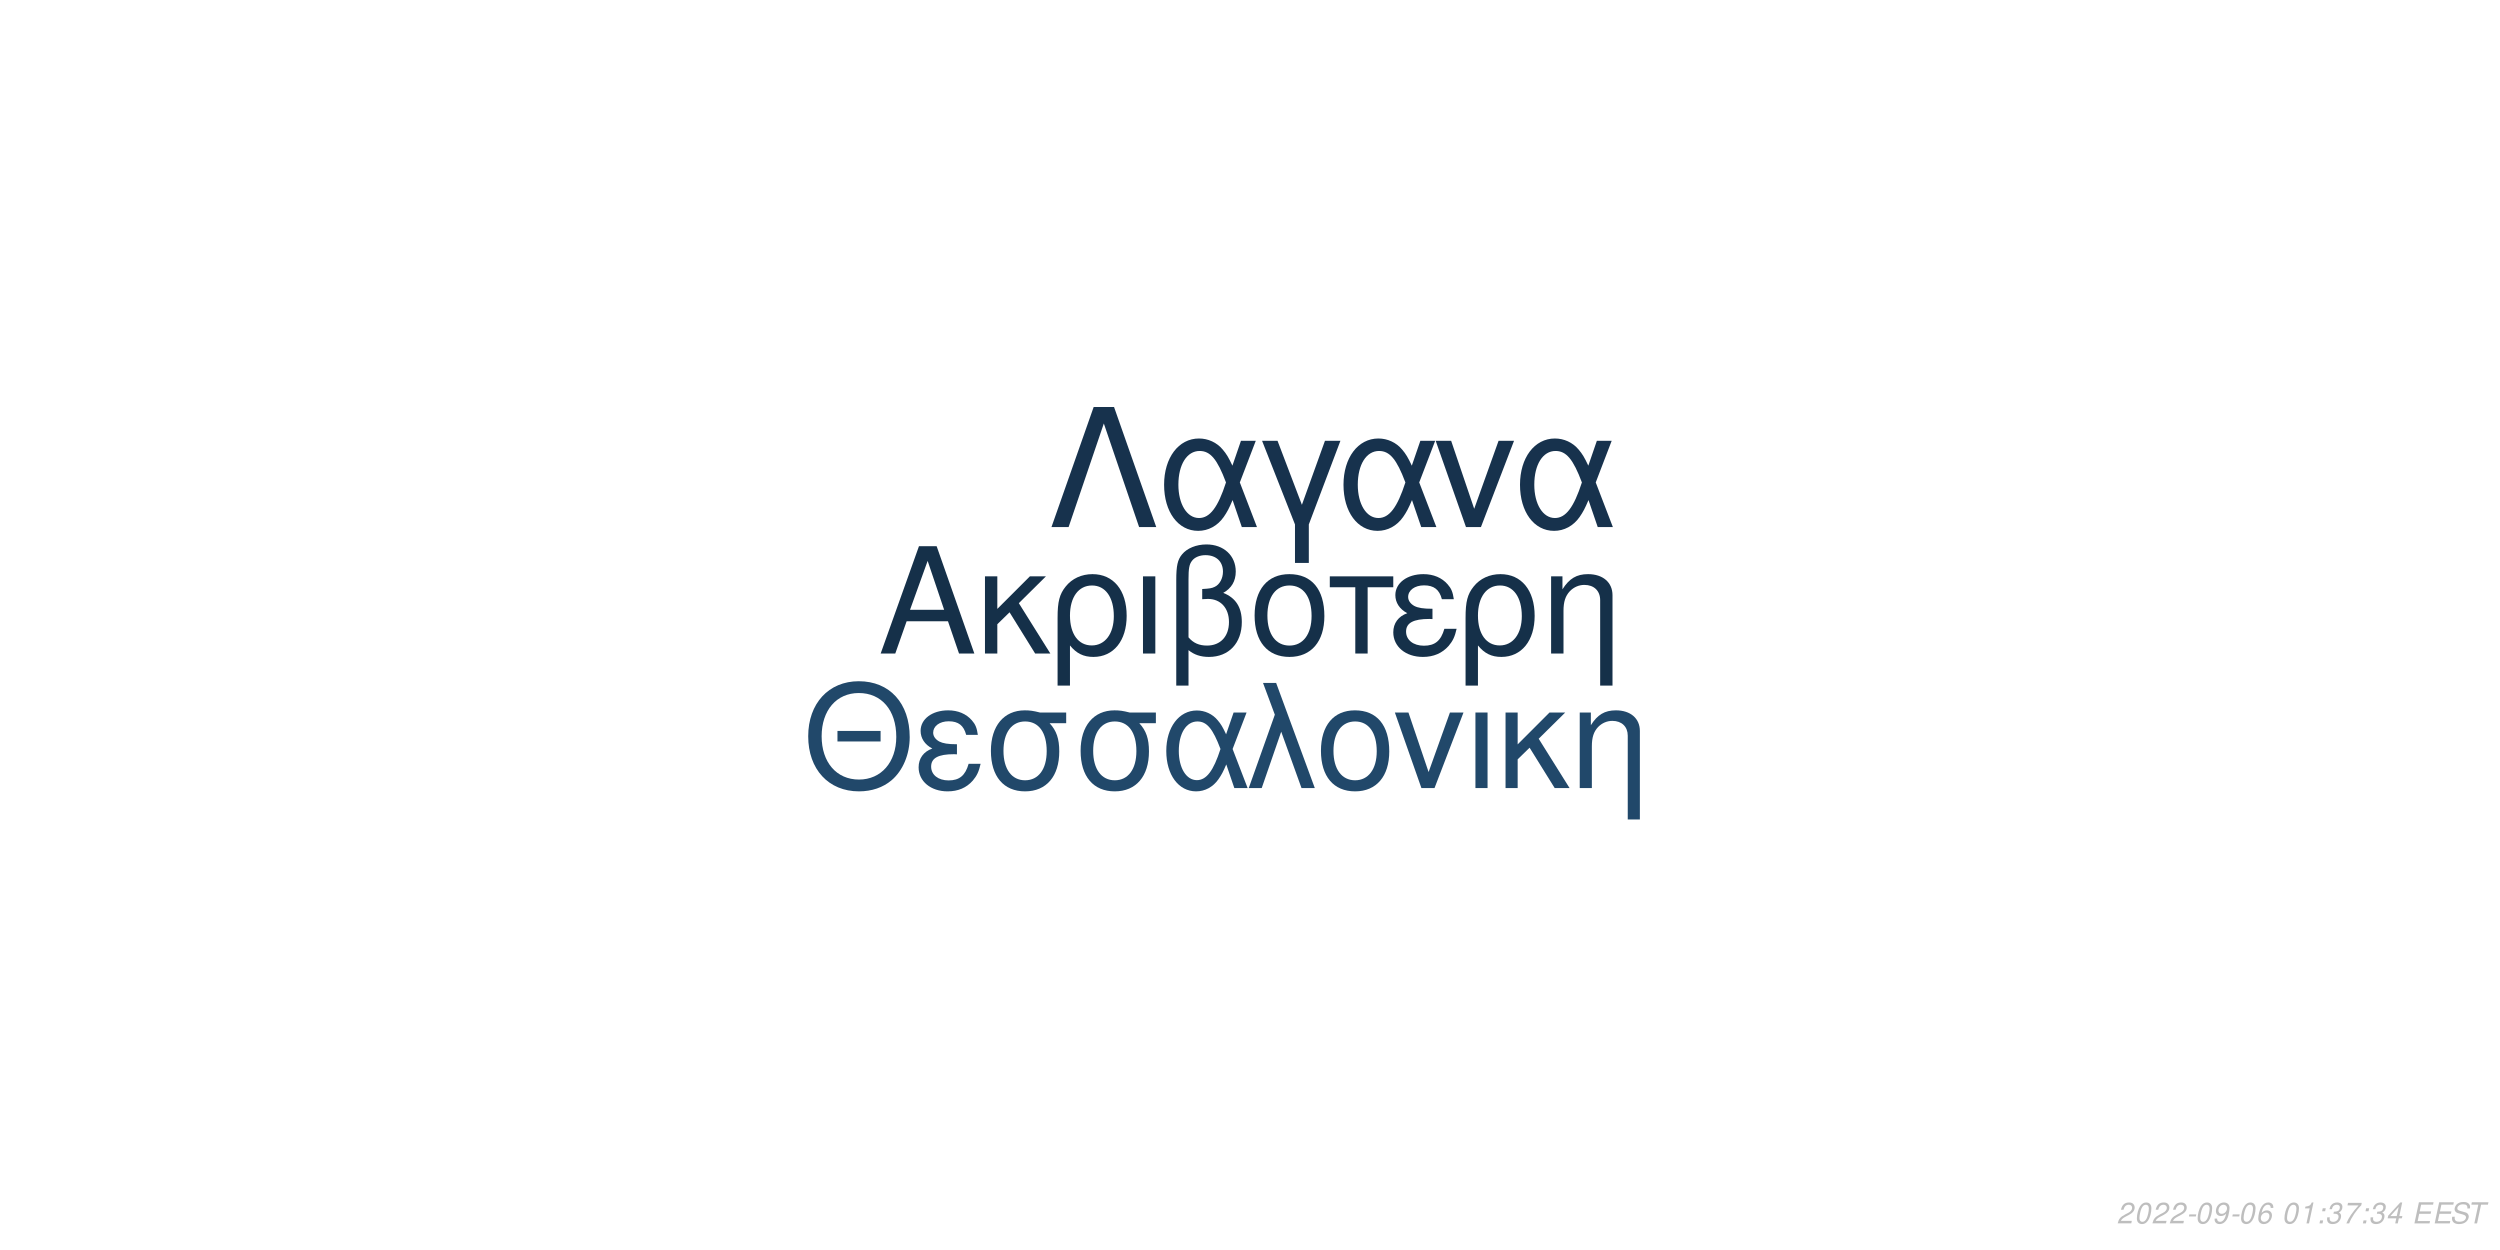
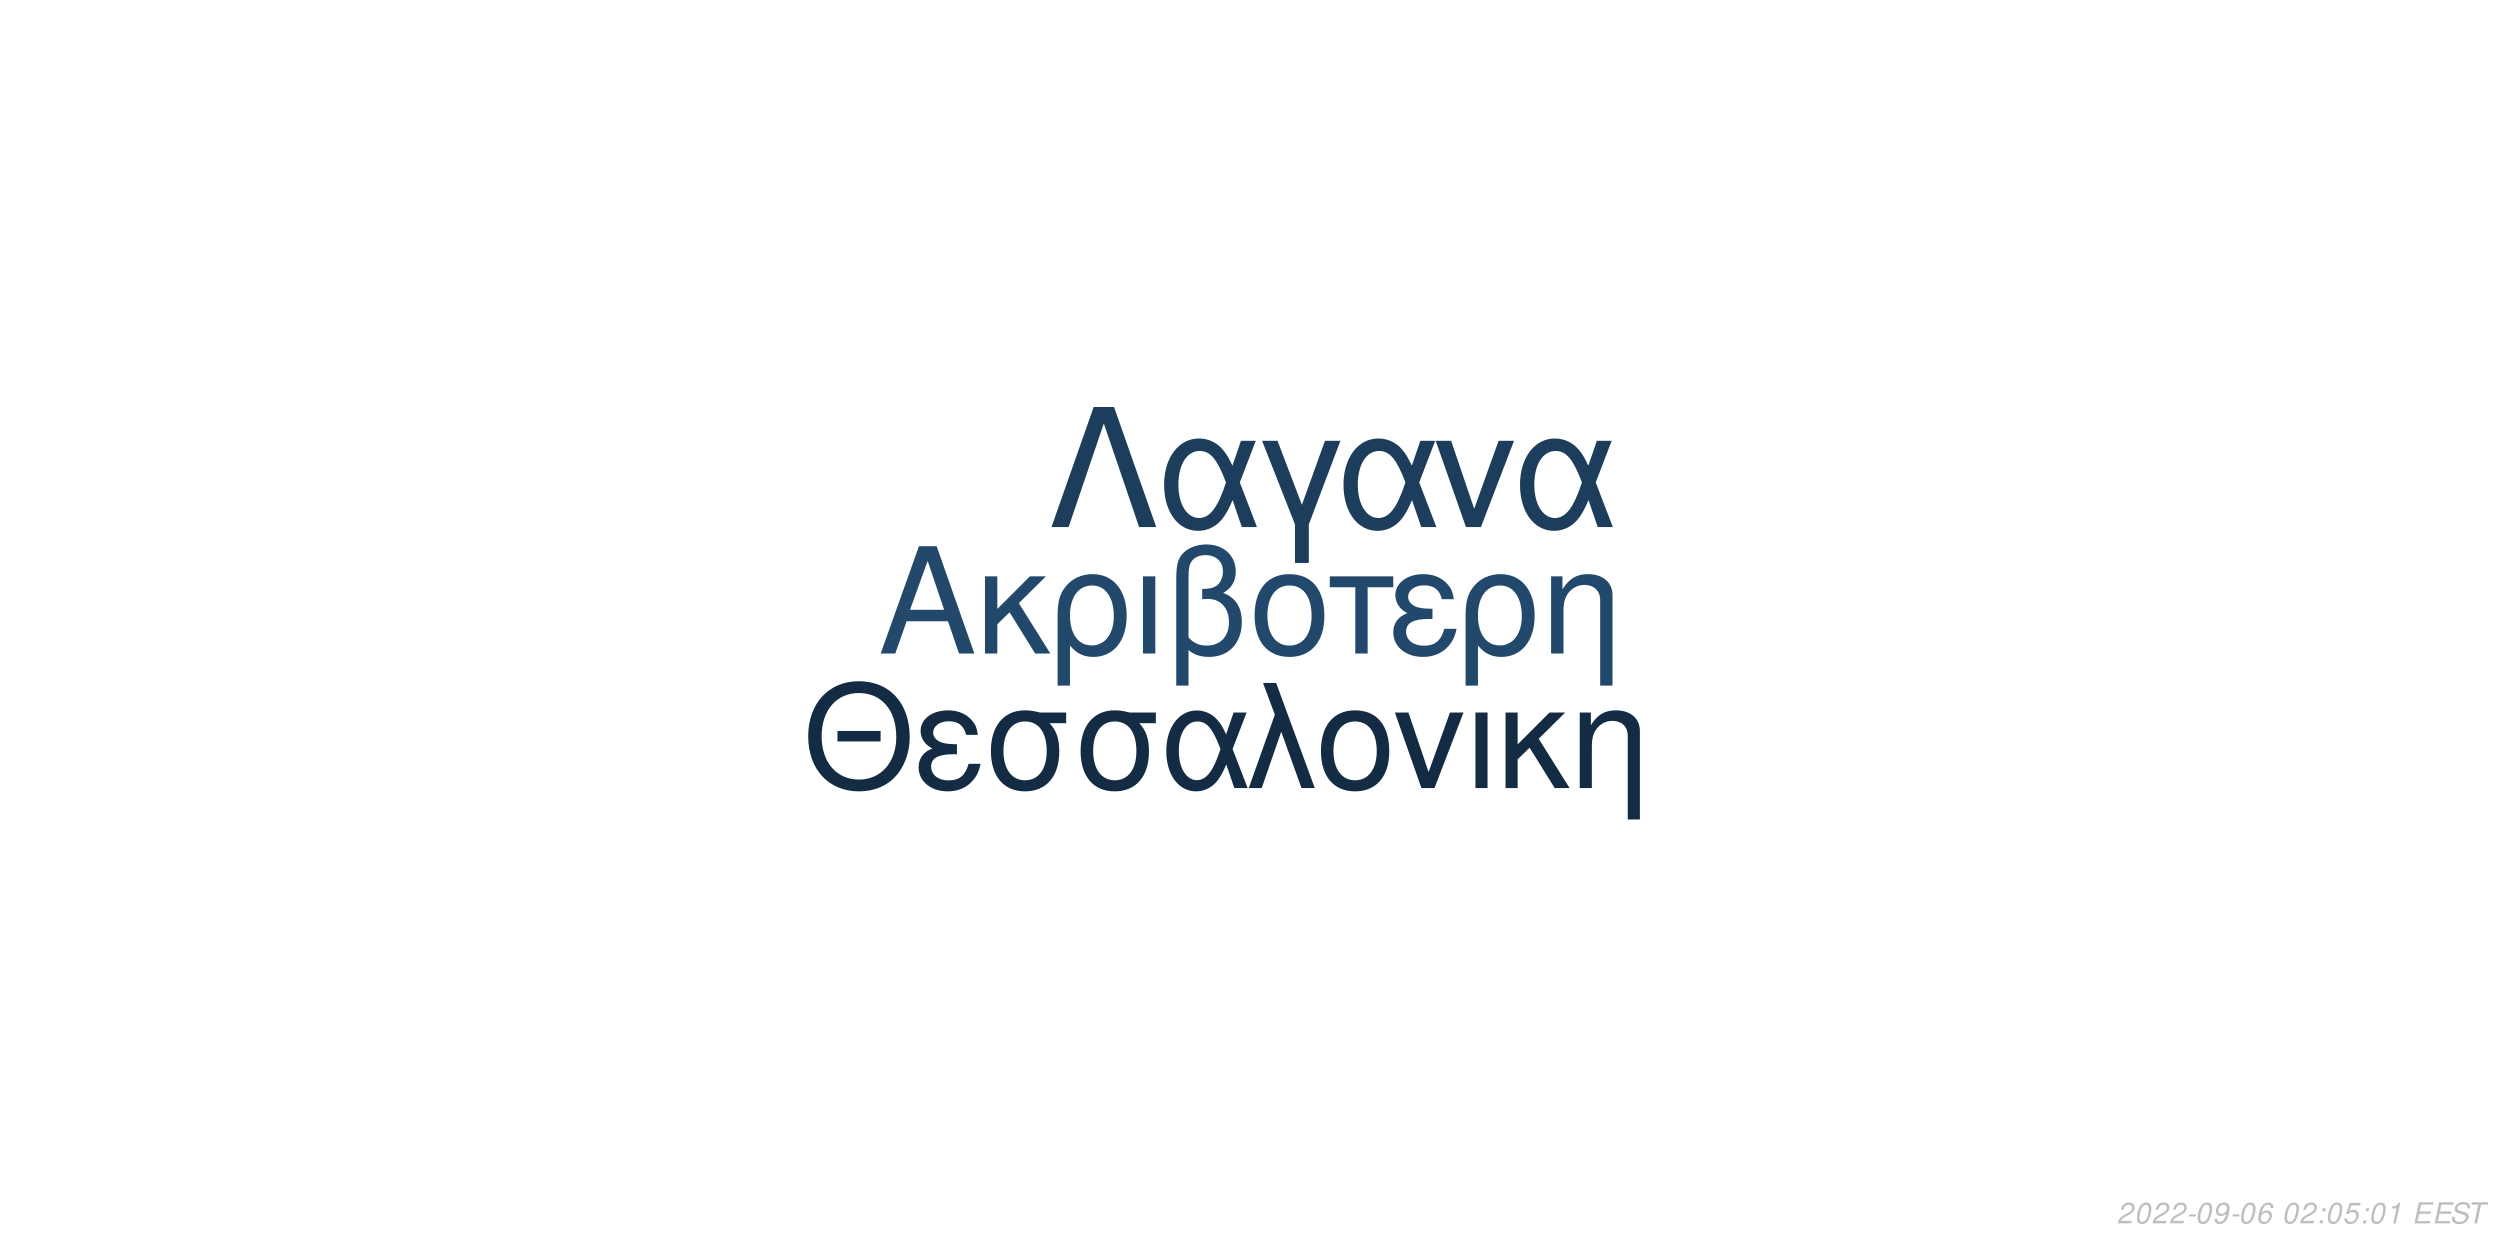
<svg xmlns="http://www.w3.org/2000/svg" xmlns:xlink="http://www.w3.org/1999/xlink" width="864pt" height="432pt" viewBox="0 0 864 432" version="1.1">
  <defs>
    <g>
      <symbol overflow="visible" id="glyph0-0">
        <path style="stroke:none;" d="" />
      </symbol>
      <symbol overflow="visible" id="glyph0-1">
        <path style="stroke:none;" d="M 24.125 -11.141 L 27.938 0 L 33.234 0 L 20.203 -37.094 L 14.094 -37.094 L 0.859 0 L 5.906 0 L 9.828 -11.141 Z M 22.797 -15.109 L 11 -15.109 L 17.094 -32.016 Z M 22.797 -15.109 " />
      </symbol>
      <symbol overflow="visible" id="glyph0-2">
        <path style="stroke:none;" d="M 7.172 -15.422 L 7.172 -26.672 L 2.906 -26.672 L 2.906 0 L 7.172 0 L 7.172 -10.125 L 11.406 -14.25 L 20.25 0 L 25.5 0 L 14.609 -17.406 L 23.969 -26.672 L 18.422 -26.672 Z M 7.172 -15.422 " />
      </symbol>
      <symbol overflow="visible" id="glyph0-3">
        <path style="stroke:none;" d="M 3 11.094 L 7.281 11.094 L 7.281 -2.797 C 9.516 -0.047 11.953 1.172 15.375 1.172 C 22.344 1.172 26.875 -4.422 26.875 -13.031 C 26.875 -21.891 22.297 -27.438 15.062 -27.438 C 11.297 -27.438 7.984 -25.906 5.797 -23.156 C 3.672 -20.516 3 -17.969 3 -12.359 Z M 14.906 -23.516 C 19.547 -23.516 22.438 -19.438 22.438 -12.922 C 22.438 -6.812 19.391 -2.797 14.812 -2.797 C 10.172 -2.797 7.281 -6.766 7.281 -13.125 C 7.281 -19.484 10.234 -23.516 14.906 -23.516 Z M 14.906 -23.516 " />
      </symbol>
      <symbol overflow="visible" id="glyph0-4">
        <path style="stroke:none;" d="M 3.516 0 L 7.781 0 L 7.781 -26.672 L 3.516 -26.672 Z M 3.516 0 " />
      </symbol>
      <symbol overflow="visible" id="glyph0-5">
        <path style="stroke:none;" d="M 4.016 11.094 L 8.25 11.094 L 8.25 -1.172 C 10.172 0.406 12.422 1.172 15.312 1.172 C 22.188 1.172 26.672 -3.609 26.672 -10.891 C 26.672 -15.984 24.578 -19.234 20.25 -20.969 C 23.109 -22.547 24.578 -25.031 24.578 -28.344 C 24.578 -33.844 20.406 -37.703 14.453 -37.703 C 10.938 -37.703 7.734 -36.391 6 -34.25 C 4.484 -32.422 4.016 -30.328 4.016 -25.391 Z M 8.25 -25.656 C 8.25 -29.359 8.5 -30.844 9.469 -32.062 C 10.375 -33.281 12.156 -34 14.094 -34 C 17.812 -34 20.156 -31.812 20.156 -28.297 C 20.156 -25.953 18.984 -23.812 17.297 -23.047 C 16.281 -22.547 15.469 -22.438 12.984 -22.297 L 12.984 -18.781 C 13.734 -18.828 14.344 -18.875 14.969 -18.875 C 19.344 -18.875 22.234 -15.719 22.234 -10.891 C 22.234 -5.906 19.281 -2.75 14.656 -2.75 C 11.953 -2.75 9.922 -3.609 8.25 -5.594 Z M 8.25 -25.656 " />
      </symbol>
      <symbol overflow="visible" id="glyph0-6">
        <path style="stroke:none;" d="M 14.094 -27.438 C 6.562 -27.438 2.094 -22.094 2.094 -13.125 C 2.094 -4.125 6.562 1.172 14.141 1.172 C 21.672 1.172 26.203 -4.172 26.203 -12.922 C 26.203 -22.188 21.828 -27.438 14.094 -27.438 Z M 14.141 -23.516 C 18.938 -23.516 21.781 -19.594 21.781 -12.984 C 21.781 -6.672 18.828 -2.75 14.141 -2.75 C 9.422 -2.75 6.516 -6.672 6.516 -13.125 C 6.516 -19.594 9.422 -23.516 14.141 -23.516 Z M 14.141 -23.516 " />
      </symbol>
      <symbol overflow="visible" id="glyph0-7">
        <path style="stroke:none;" d="M 7.891 0 L 12.156 0 L 12.156 -22.906 L 21.016 -22.906 L 21.016 -26.672 L -0.922 -26.672 L -0.922 -22.906 L 7.891 -22.906 Z M 7.891 0 " />
      </symbol>
      <symbol overflow="visible" id="glyph0-8">
        <path style="stroke:none;" d="M 14.562 -15.469 C 11.344 -15.469 9.562 -15.781 8.297 -16.438 C 6.922 -17.203 6.156 -18.328 6.156 -19.547 C 6.156 -21.891 8.453 -23.562 11.656 -23.562 C 15.062 -23.562 16.953 -22.094 17.812 -18.781 L 21.938 -18.781 C 21.578 -21.266 21.062 -22.5 19.797 -23.922 C 17.812 -26.203 14.906 -27.438 11.453 -27.438 C 5.797 -27.438 1.734 -24.375 1.734 -20.203 C 1.734 -17.609 3.156 -15.375 5.859 -13.938 C 2.797 -12.875 1.016 -10.484 1.016 -7.328 C 1.016 -2.391 5.297 1.172 11.25 1.172 C 14.969 1.172 17.906 -0.109 20.156 -2.641 C 21.578 -4.328 22.297 -5.797 22.906 -8.547 L 18.672 -8.547 C 17.5 -4.422 15.422 -2.703 11.609 -2.703 C 7.938 -2.703 5.438 -4.688 5.438 -7.578 C 5.438 -10.578 7.938 -11.953 13.484 -11.953 C 13.641 -11.953 14.094 -11.953 14.562 -11.906 Z M 14.562 -15.469 " />
      </symbol>
      <symbol overflow="visible" id="glyph0-9">
        <path style="stroke:none;" d="M 3.562 -26.672 L 3.562 0 L 7.844 0 L 7.844 -14.703 C 7.844 -17.906 8.5 -19.891 10.031 -21.531 C 11.406 -22.953 13.188 -23.719 15.062 -23.719 C 18.375 -23.719 20.516 -21.672 20.516 -18.469 L 20.516 11.094 L 24.781 11.094 L 24.781 -20.156 C 24.781 -24.578 21.469 -27.438 16.328 -27.438 C 12.359 -27.438 9.828 -25.906 7.484 -22.188 L 7.484 -26.672 Z M 3.562 -26.672 " />
      </symbol>
      <symbol overflow="visible" id="glyph1-0">
        <path style="stroke:none;" d="" />
      </symbol>
      <symbol overflow="visible" id="glyph1-1">
        <path style="stroke:none;" d="M 26.859 -19.734 L 11.953 -19.734 L 11.953 -16.094 L 26.859 -16.094 Z M 19.328 -36.922 C 8.922 -36.922 1.844 -29.25 1.844 -17.891 C 1.844 -6.484 8.875 1.141 19.391 1.141 C 23.812 1.141 27.703 -0.203 30.641 -2.688 C 34.578 -6.031 36.922 -11.656 36.922 -17.594 C 36.922 -29.297 30 -36.922 19.328 -36.922 Z M 19.328 -32.844 C 27.203 -32.844 32.281 -26.906 32.281 -17.688 C 32.281 -8.922 27.062 -2.938 19.391 -2.938 C 11.609 -2.938 6.484 -8.922 6.484 -17.891 C 6.484 -26.859 11.609 -32.844 19.328 -32.844 Z M 19.328 -32.844 " />
      </symbol>
      <symbol overflow="visible" id="glyph1-2">
        <path style="stroke:none;" d="M 14.25 -15.141 C 11.109 -15.141 9.375 -15.453 8.125 -16.094 C 6.781 -16.844 6.031 -17.938 6.031 -19.141 C 6.031 -21.422 8.266 -23.078 11.406 -23.078 C 14.75 -23.078 16.594 -21.625 17.438 -18.391 L 21.469 -18.391 C 21.125 -20.828 20.625 -22.031 19.391 -23.422 C 17.438 -25.656 14.594 -26.859 11.219 -26.859 C 5.688 -26.859 1.688 -23.875 1.688 -19.781 C 1.688 -17.234 3.094 -15.047 5.734 -13.656 C 2.734 -12.609 1 -10.266 1 -7.172 C 1 -2.344 5.188 1.141 11.016 1.141 C 14.656 1.141 17.547 -0.094 19.734 -2.594 C 21.125 -4.234 21.828 -5.688 22.422 -8.375 L 18.281 -8.375 C 17.141 -4.328 15.094 -2.641 11.359 -2.641 C 7.766 -2.641 5.328 -4.578 5.328 -7.422 C 5.328 -10.359 7.766 -11.703 13.203 -11.703 C 13.359 -11.703 13.797 -11.703 14.25 -11.656 Z M 14.25 -15.141 " />
      </symbol>
      <symbol overflow="visible" id="glyph1-3">
        <path style="stroke:none;" d="M 29 -26.109 L 19.938 -26.109 C 17.594 -26.703 16.438 -26.859 14.703 -26.859 C 7.469 -26.859 2.984 -21.469 2.984 -12.859 C 2.984 -4.031 7.375 1.141 14.797 1.141 C 22.172 1.141 26.609 -4.078 26.609 -12.656 C 26.609 -17.047 25.656 -19.828 23.266 -22.422 L 29 -22.422 Z M 14.797 -23.016 C 19.531 -23.016 22.266 -19.234 22.266 -12.75 C 22.266 -6.531 19.438 -2.688 14.797 -2.688 C 10.172 -2.688 7.328 -6.531 7.328 -12.859 C 7.328 -19.188 10.172 -23.016 14.797 -23.016 Z M 14.797 -23.016 " />
      </symbol>
      <symbol overflow="visible" id="glyph1-4">
        <path style="stroke:none;" d="M 29.344 -26.109 L 24.859 -26.109 L 22.266 -18.578 C 21.125 -21.031 20.484 -22.125 19.328 -23.469 C 17.547 -25.609 14.906 -26.812 12.156 -26.812 C 5.984 -26.812 1.594 -20.984 1.594 -12.812 C 1.594 -4.578 5.828 1.141 11.906 1.141 C 14.953 1.141 17.734 -0.344 19.625 -3.047 C 20.672 -4.531 21.281 -5.688 22.328 -8.172 L 25.109 0 L 29.703 0 L 24.516 -13.5 Z M 20.328 -13.5 C 17.891 -5.922 15.453 -2.734 12.156 -2.734 C 8.516 -2.734 5.922 -6.922 5.922 -12.812 C 5.922 -18.938 8.516 -23.016 12.359 -23.016 C 15.594 -23.016 17.688 -20.531 20.328 -13.5 Z M 20.328 -13.5 " />
      </symbol>
      <symbol overflow="visible" id="glyph1-5">
        <path style="stroke:none;" d="M 1.094 0 L 5.578 0 L 12.312 -19.484 L 19.328 0 L 23.922 0 L 10.562 -36.328 L 6.031 -36.328 L 10.109 -25.359 Z M 1.094 0 " />
      </symbol>
      <symbol overflow="visible" id="glyph1-6">
        <path style="stroke:none;" d="M 13.797 -26.859 C 6.422 -26.859 2.047 -21.625 2.047 -12.859 C 2.047 -4.031 6.422 1.141 13.859 1.141 C 21.234 1.141 25.656 -4.078 25.656 -12.656 C 25.656 -21.719 21.375 -26.859 13.797 -26.859 Z M 13.859 -23.016 C 18.531 -23.016 21.328 -19.188 21.328 -12.703 C 21.328 -6.531 18.438 -2.688 13.859 -2.688 C 9.219 -2.688 6.375 -6.531 6.375 -12.859 C 6.375 -19.188 9.219 -23.016 13.859 -23.016 Z M 13.859 -23.016 " />
      </symbol>
      <symbol overflow="visible" id="glyph1-7">
        <path style="stroke:none;" d="M 14.297 0 L 24.312 -26.109 L 19.625 -26.109 L 12.25 -5.531 L 5.281 -26.109 L 0.594 -26.109 L 9.766 0 Z M 14.297 0 " />
      </symbol>
      <symbol overflow="visible" id="glyph1-8">
        <path style="stroke:none;" d="M 3.438 0 L 7.625 0 L 7.625 -26.109 L 3.438 -26.109 Z M 3.438 0 " />
      </symbol>
      <symbol overflow="visible" id="glyph1-9">
        <path style="stroke:none;" d="M 7.031 -15.094 L 7.031 -26.109 L 2.844 -26.109 L 2.844 0 L 7.031 0 L 7.031 -9.922 L 11.156 -13.953 L 19.828 0 L 24.969 0 L 14.297 -17.047 L 23.469 -26.109 L 18.031 -26.109 Z M 7.031 -15.094 " />
      </symbol>
      <symbol overflow="visible" id="glyph1-10">
        <path style="stroke:none;" d="M 3.484 -26.109 L 3.484 0 L 7.672 0 L 7.672 -14.406 C 7.672 -17.547 8.328 -19.484 9.812 -21.078 C 11.156 -22.469 12.906 -23.219 14.75 -23.219 C 17.984 -23.219 20.078 -21.234 20.078 -18.094 L 20.078 10.859 L 24.266 10.859 L 24.266 -19.734 C 24.266 -24.062 21.031 -26.859 16 -26.859 C 12.109 -26.859 9.609 -25.359 7.328 -21.719 L 7.328 -26.109 Z M 3.484 -26.109 " />
      </symbol>
      <symbol overflow="visible" id="glyph2-0">
        <path style="stroke:none;" d="" />
      </symbol>
      <symbol overflow="visible" id="glyph2-1">
        <path style="stroke:none;" d="M 22.531 -41.484 L 15.484 -41.484 L 0.906 0 L 6.828 0 L 19 -35.797 L 31.188 0 L 37.109 0 Z M 22.531 -41.484 " />
      </symbol>
      <symbol overflow="visible" id="glyph2-2">
        <path style="stroke:none;" d="M 33.516 -29.812 L 28.391 -29.812 L 25.438 -21.219 C 24.125 -24.016 23.391 -25.266 22.078 -26.797 C 20.031 -29.25 17.016 -30.609 13.891 -30.609 C 6.828 -30.609 1.828 -23.953 1.828 -14.625 C 1.828 -5.234 6.656 1.312 13.594 1.312 C 17.078 1.312 20.266 -0.391 22.422 -3.469 C 23.609 -5.172 24.297 -6.484 25.5 -9.328 L 28.688 0 L 33.922 0 L 28 -15.422 Z M 23.219 -15.422 C 20.422 -6.766 17.641 -3.125 13.891 -3.125 C 9.734 -3.125 6.766 -7.906 6.766 -14.625 C 6.766 -21.625 9.734 -26.297 14.109 -26.297 C 17.812 -26.297 20.203 -23.453 23.219 -15.422 Z M 23.219 -15.422 " />
      </symbol>
      <symbol overflow="visible" id="glyph2-3">
        <path style="stroke:none;" d="M 12.062 12.406 L 16.844 12.406 L 16.844 -0.906 L 27.766 -29.812 L 22.422 -29.812 L 14.453 -7.688 L 6.031 -29.812 L 0.688 -29.812 L 12.062 -0.906 Z M 12.062 12.406 " />
      </symbol>
      <symbol overflow="visible" id="glyph2-4">
        <path style="stroke:none;" d="M 16.328 0 L 27.766 -29.812 L 22.422 -29.812 L 14 -6.312 L 6.031 -29.812 L 0.688 -29.812 L 11.156 0 Z M 16.328 0 " />
      </symbol>
      <symbol overflow="visible" id="glyph3-0">
        <path style="stroke:none;" d="" />
      </symbol>
      <symbol overflow="visible" id="glyph3-1">
        <path style="stroke:none;" d="M 5.234 -0.875 L 1.469 -0.875 C 1.641 -1.375 2.203 -1.891 3.109 -2.344 L 4.234 -2.938 C 5.562 -3.625 6.219 -4.469 6.219 -5.484 C 6.219 -5.938 6.062 -6.359 5.797 -6.656 C 5.469 -7.047 4.984 -7.234 4.312 -7.234 C 2.766 -7.234 1.891 -6.453 1.484 -4.734 L 2.375 -4.734 C 2.484 -5.188 2.609 -5.484 2.797 -5.75 C 3.094 -6.203 3.609 -6.453 4.188 -6.453 C 4.891 -6.453 5.344 -6.031 5.344 -5.375 C 5.344 -4.703 4.859 -4.094 4.016 -3.656 L 2.984 -3.125 C 1.234 -2.188 0.797 -1.656 0.344 -0.016 L 5.047 -0.016 Z M 5.234 -0.875 " />
      </symbol>
      <symbol overflow="visible" id="glyph3-2">
        <path style="stroke:none;" d="M 4.203 -7.234 C 3.375 -7.234 2.688 -6.812 2.125 -5.984 C 1.484 -5.047 0.984 -3.188 0.984 -1.734 C 0.984 -1.109 1.172 -0.562 1.484 -0.266 C 1.797 0.047 2.281 0.234 2.766 0.234 C 3.625 0.234 4.281 -0.156 4.859 -1.016 C 5.516 -1.953 6 -3.797 6 -5.266 C 6 -6.5 5.328 -7.234 4.203 -7.234 Z M 4.094 -6.453 C 4.734 -6.453 5.125 -5.984 5.125 -5.156 C 5.125 -4.203 4.781 -2.625 4.406 -1.812 C 3.984 -0.938 3.516 -0.547 2.875 -0.547 C 2.25 -0.547 1.875 -1.031 1.875 -1.828 C 1.875 -2.797 2.203 -4.344 2.594 -5.203 C 2.984 -6.047 3.453 -6.453 4.094 -6.453 Z M 4.094 -6.453 " />
      </symbol>
      <symbol overflow="visible" id="glyph3-3">
        <path style="stroke:none;" d="M 3.516 -3.125 L 1.125 -3.125 L 0.969 -2.406 L 3.359 -2.406 Z M 3.516 -3.125 " />
      </symbol>
      <symbol overflow="visible" id="glyph3-4">
        <path style="stroke:none;" d="M 0.844 -1.656 C 0.844 -1.547 0.844 -1.438 0.844 -1.375 C 0.844 -0.406 1.531 0.234 2.578 0.234 C 3.203 0.234 3.766 0.016 4.297 -0.438 C 4.938 -1 5.312 -1.656 5.594 -2.719 C 5.844 -3.672 6.016 -4.766 6.016 -5.375 C 6.016 -5.844 5.844 -6.328 5.547 -6.656 C 5.203 -7.031 4.703 -7.234 4.062 -7.234 C 2.516 -7.234 1.297 -5.938 1.297 -4.266 C 1.297 -3.203 1.984 -2.547 3.047 -2.547 C 3.484 -2.547 3.953 -2.672 4.281 -2.891 C 4.406 -2.984 4.547 -3.078 4.828 -3.344 C 4.438 -1.484 3.703 -0.547 2.703 -0.547 C 2.109 -0.547 1.719 -0.938 1.719 -1.547 L 1.719 -1.656 Z M 3.953 -6.453 C 4.625 -6.453 5.141 -5.953 5.141 -5.281 C 5.141 -4.188 4.312 -3.312 3.297 -3.312 C 2.594 -3.312 2.172 -3.734 2.172 -4.453 C 2.172 -5.562 2.984 -6.453 3.953 -6.453 Z M 3.953 -6.453 " />
      </symbol>
      <symbol overflow="visible" id="glyph3-5">
        <path style="stroke:none;" d="M 6.125 -5.344 L 6.141 -5.625 C 6.141 -6.609 5.453 -7.234 4.391 -7.234 C 3.438 -7.234 2.641 -6.719 2.016 -5.703 C 1.422 -4.781 0.938 -2.953 0.938 -1.688 C 0.938 -0.516 1.688 0.234 2.859 0.234 C 3.703 0.234 4.438 -0.156 5 -0.875 C 5.406 -1.422 5.672 -2.156 5.672 -2.766 C 5.672 -3.812 4.969 -4.5 3.906 -4.5 C 3.234 -4.5 2.672 -4.234 2.094 -3.625 C 2.406 -5.375 3.234 -6.453 4.25 -6.453 C 4.703 -6.453 5.062 -6.234 5.172 -5.844 C 5.203 -5.719 5.234 -5.578 5.25 -5.344 Z M 3.656 -3.734 C 4.344 -3.734 4.797 -3.281 4.797 -2.625 C 4.797 -1.469 3.984 -0.547 2.984 -0.547 C 2.297 -0.547 1.812 -1.047 1.812 -1.766 C 1.812 -2.859 2.625 -3.734 3.656 -3.734 Z M 3.656 -3.734 " />
      </symbol>
      <symbol overflow="visible" id="glyph3-6">
        <path style="stroke:none;" d="" />
      </symbol>
      <symbol overflow="visible" id="glyph3-7">
+         <path style="stroke:none;" d="M 2.359 -1.031 L 1.312 -1.031 L 1.094 0 L 2.141 0 Z M 3.266 -5.234 L 2.219 -5.234 L 2 -4.203 L 3.047 -4.203 Z M 3.266 -5.234 " />
+       </symbol>
+       <symbol overflow="visible" id="glyph3-8">
+         <path style="stroke:none;" d="M 6.297 -7.094 L 2.594 -7.094 L 1.234 -3.234 L 2.047 -3.234 C 2.656 -3.766 2.938 -3.906 3.531 -3.906 C 4.328 -3.906 4.797 -3.453 4.797 -2.688 C 4.797 -1.438 3.969 -0.547 2.828 -0.547 C 2.031 -0.547 1.609 -0.938 1.578 -1.734 L 0.703 -1.734 L 0.703 -1.516 C 0.703 -0.938 0.844 -0.547 1.188 -0.266 C 1.562 0.062 2.078 0.234 2.703 0.234 C 3.656 0.234 4.391 -0.156 4.984 -0.922 C 5.422 -1.5 5.672 -2.234 5.672 -2.953 C 5.672 -4 4.938 -4.672 3.812 -4.672 C 3.328 -4.672 2.906 -4.547 2.406 -4.234 L 3.109 -6.219 L 6.109 -6.219 Z M 6.297 -7.094 " />
+       </symbol>
+       <symbol overflow="visible" id="glyph3-9">
        <path style="stroke:none;" d="M 3.703 -5.188 L 2.594 0 L 3.469 0 L 5.016 -7.234 L 4.438 -7.234 C 3.906 -6.156 3.688 -6.016 2.234 -5.812 L 2.109 -5.188 Z M 3.703 -5.188 " />
      </symbol>
-       <symbol overflow="visible" id="glyph3-8">
-         <path style="stroke:none;" d="M 2.359 -1.031 L 1.312 -1.031 L 1.094 0 L 2.141 0 Z M 3.266 -5.234 L 2.219 -5.234 L 2 -4.203 L 3.047 -4.203 Z M 3.266 -5.234 " />
-       </symbol>
-       <symbol overflow="visible" id="glyph3-9">
-         <path style="stroke:none;" d="M 2.922 -3.312 C 3.125 -3.344 3.234 -3.344 3.375 -3.344 C 4.203 -3.344 4.688 -3 4.688 -2.406 C 4.688 -1.312 3.906 -0.547 2.781 -0.547 C 2.047 -0.547 1.594 -0.938 1.594 -1.562 C 1.594 -1.719 1.609 -1.844 1.656 -2.094 L 0.766 -2.094 C 0.734 -1.797 0.719 -1.641 0.719 -1.469 C 0.719 -0.375 1.406 0.234 2.641 0.234 C 3.547 0.234 4.297 -0.078 4.812 -0.656 C 5.266 -1.156 5.562 -1.875 5.562 -2.547 C 5.562 -3.125 5.344 -3.453 4.797 -3.734 C 5.641 -4.234 6.016 -4.844 6.016 -5.734 C 6.016 -6.656 5.312 -7.234 4.203 -7.234 C 3.375 -7.234 2.672 -6.938 2.188 -6.375 C 1.891 -6.031 1.703 -5.641 1.516 -4.906 L 2.391 -4.906 C 2.5 -5.359 2.594 -5.594 2.734 -5.812 C 3.047 -6.234 3.516 -6.453 4.078 -6.453 C 4.734 -6.453 5.141 -6.125 5.141 -5.578 C 5.141 -5.188 5.016 -4.797 4.797 -4.547 C 4.516 -4.234 4 -4.062 3.266 -4.062 L 3.078 -4.062 Z M 2.922 -3.312 " />
-       </symbol>
      <symbol overflow="visible" id="glyph3-10">
-         <path style="stroke:none;" d="M 6.703 -7.094 L 1.953 -7.094 L 1.766 -6.219 L 5.594 -6.219 C 3.344 -3.688 2.266 -2.109 1.375 0 L 2.344 0 C 3.031 -1.906 4.828 -4.594 6.547 -6.281 Z M 6.703 -7.094 " />
+         <path style="stroke:none;" d="M 2.547 -3.312 L 6.5 -3.312 L 6.688 -4.141 L 2.719 -4.141 L 3.219 -6.469 L 7.344 -6.469 L 7.516 -7.297 L 2.453 -7.297 L 0.906 0 L 6.125 0 L 6.297 -0.812 L 2.016 -0.812 Z M 2.547 -3.312 " />
      </symbol>
      <symbol overflow="visible" id="glyph3-11">
-         <path style="stroke:none;" d="M 3.625 -1.75 L 3.266 0 L 4.141 0 L 4.516 -1.75 L 5.562 -1.75 L 5.734 -2.531 L 4.688 -2.531 L 5.688 -7.234 L 5.016 -7.234 L 0.844 -2.672 L 0.641 -1.75 Z M 3.797 -2.531 L 1.594 -2.531 L 4.469 -5.703 Z M 3.797 -2.531 " />
+         <path style="stroke:none;" d="M 7.062 -5.156 C 7.125 -5.438 7.141 -5.562 7.141 -5.703 C 7.141 -6.156 6.938 -6.594 6.594 -6.891 C 6.188 -7.25 5.656 -7.406 4.875 -7.406 C 3.844 -7.406 3.047 -7.125 2.5 -6.562 C 2.094 -6.141 1.781 -5.438 1.781 -4.922 C 1.781 -4.297 2.219 -3.766 2.891 -3.562 L 4.594 -3.094 C 5.406 -2.859 5.734 -2.578 5.734 -2.094 C 5.734 -1.781 5.547 -1.406 5.266 -1.141 C 4.844 -0.766 4.266 -0.578 3.453 -0.578 C 2.328 -0.578 1.812 -0.984 1.812 -1.906 C 1.812 -2.047 1.812 -2.125 1.844 -2.312 L 0.984 -2.312 C 0.906 -2.062 0.891 -1.906 0.891 -1.688 C 0.891 -0.484 1.797 0.234 3.297 0.234 C 4.359 0.234 5.234 -0.062 5.812 -0.609 C 6.344 -1.078 6.688 -1.797 6.688 -2.375 C 6.688 -2.641 6.609 -2.906 6.453 -3.156 C 6.234 -3.5 5.938 -3.703 5.469 -3.828 L 3.75 -4.312 C 2.984 -4.547 2.734 -4.734 2.734 -5.188 C 2.734 -5.547 2.875 -5.844 3.188 -6.109 C 3.547 -6.438 4.031 -6.594 4.703 -6.594 C 5.266 -6.594 5.688 -6.484 5.906 -6.297 C 6.094 -6.125 6.219 -5.797 6.219 -5.516 C 6.219 -5.422 6.203 -5.344 6.188 -5.156 Z M 7.062 -5.156 " />
      </symbol>
      <symbol overflow="visible" id="glyph3-12">
-         <path style="stroke:none;" d="M 2.547 -3.312 L 6.5 -3.312 L 6.688 -4.141 L 2.719 -4.141 L 3.219 -6.469 L 7.344 -6.469 L 7.516 -7.297 L 2.453 -7.297 L 0.906 0 L 6.125 0 L 6.297 -0.812 L 2.016 -0.812 Z M 2.547 -3.312 " />
-       </symbol>
-       <symbol overflow="visible" id="glyph3-13">
-         <path style="stroke:none;" d="M 7.062 -5.156 C 7.125 -5.438 7.141 -5.562 7.141 -5.703 C 7.141 -6.156 6.938 -6.594 6.594 -6.891 C 6.188 -7.25 5.656 -7.406 4.875 -7.406 C 3.844 -7.406 3.047 -7.125 2.5 -6.562 C 2.094 -6.141 1.781 -5.438 1.781 -4.922 C 1.781 -4.297 2.219 -3.766 2.891 -3.562 L 4.594 -3.094 C 5.406 -2.859 5.734 -2.578 5.734 -2.094 C 5.734 -1.781 5.547 -1.406 5.266 -1.141 C 4.844 -0.766 4.266 -0.578 3.453 -0.578 C 2.328 -0.578 1.812 -0.984 1.812 -1.906 C 1.812 -2.047 1.812 -2.125 1.844 -2.312 L 0.984 -2.312 C 0.906 -2.062 0.891 -1.906 0.891 -1.688 C 0.891 -0.484 1.797 0.234 3.297 0.234 C 4.359 0.234 5.234 -0.062 5.812 -0.609 C 6.344 -1.078 6.688 -1.797 6.688 -2.375 C 6.688 -2.641 6.609 -2.906 6.453 -3.156 C 6.234 -3.5 5.938 -3.703 5.469 -3.828 L 3.75 -4.312 C 2.984 -4.547 2.734 -4.734 2.734 -5.188 C 2.734 -5.547 2.875 -5.844 3.188 -6.109 C 3.547 -6.438 4.031 -6.594 4.703 -6.594 C 5.266 -6.594 5.688 -6.484 5.906 -6.297 C 6.094 -6.125 6.219 -5.797 6.219 -5.516 C 6.219 -5.422 6.203 -5.344 6.188 -5.156 Z M 7.062 -5.156 " />
-       </symbol>
-       <symbol overflow="visible" id="glyph3-14">
        <path style="stroke:none;" d="M 4.938 -6.469 L 7.312 -6.469 L 7.484 -7.297 L 1.75 -7.297 L 1.578 -6.469 L 3.984 -6.469 L 2.609 0 L 3.547 0 Z M 4.938 -6.469 " />
      </symbol>
    </g>
  </defs>
  <g id="surface1">
    <rect x="0" y="0" width="864" height="432" style="fill:rgb(100%,100%,100%);fill-opacity:1;stroke:none;" />
-     <g style="fill:rgb(8.235%,18.824%,28.627%);fill-opacity:1;">
+     <g style="fill:rgb(13.333%,28.627%,42.353%);fill-opacity:1;">
      <use xlink:href="#glyph0-1" x="303.5" y="225.861" />
      <use xlink:href="#glyph0-2" x="337.5" y="225.861" />
      <use xlink:href="#glyph0-3" x="362.5" y="225.861" />
      <use xlink:href="#glyph0-4" x="391.5" y="225.861" />
      <use xlink:href="#glyph0-5" x="402.5" y="225.861" />
      <use xlink:href="#glyph0-6" x="431.5" y="225.861" />
      <use xlink:href="#glyph0-7" x="460.5" y="225.861" />
      <use xlink:href="#glyph0-8" x="480.5" y="225.861" />
      <use xlink:href="#glyph0-3" x="503.5" y="225.861" />
      <use xlink:href="#glyph0-9" x="532.5" y="225.861" />
    </g>
-     <g style="fill:rgb(12.941%,28.235%,41.569%);fill-opacity:1;">
+     <g style="fill:rgb(7.451%,16.863%,26.275%);fill-opacity:1;">
      <use xlink:href="#glyph1-1" x="277.473" y="272.354" />
      <use xlink:href="#glyph1-2" x="316.473" y="272.354" />
      <use xlink:href="#glyph1-3" x="339.473" y="272.354" />
      <use xlink:href="#glyph1-3" x="370.473" y="272.354" />
      <use xlink:href="#glyph1-4" x="401.473" y="272.354" />
      <use xlink:href="#glyph1-5" x="430.473" y="272.354" />
      <use xlink:href="#glyph1-6" x="454.473" y="272.354" />
      <use xlink:href="#glyph1-7" x="481.473" y="272.354" />
      <use xlink:href="#glyph1-8" x="506.473" y="272.354" />
      <use xlink:href="#glyph1-9" x="517.473" y="272.354" />
      <use xlink:href="#glyph1-10" x="542.473" y="272.354" />
    </g>
-     <g style="fill:rgb(9.02%,19.608%,30.196%);fill-opacity:1;">
+     <g style="fill:rgb(10.98%,24.314%,36.078%);fill-opacity:1;">
      <use xlink:href="#glyph2-1" x="362.484" y="182.152" />
      <use xlink:href="#glyph2-2" x="400.484" y="182.152" />
      <use xlink:href="#glyph2-3" x="435.484" y="182.152" />
      <use xlink:href="#glyph2-2" x="462.484" y="182.152" />
      <use xlink:href="#glyph2-4" x="495.484" y="182.152" />
      <use xlink:href="#glyph2-2" x="523.484" y="182.152" />
    </g>
    <g style="fill:rgb(74.51%,74.51%,74.51%);fill-opacity:1;">
      <use xlink:href="#glyph3-1" x="731.52" y="422.81" />
      <use xlink:href="#glyph3-2" x="737.52" y="422.81" />
      <use xlink:href="#glyph3-1" x="743.52" y="422.81" />
      <use xlink:href="#glyph3-1" x="749.52" y="422.81" />
      <use xlink:href="#glyph3-3" x="755.52" y="422.81" />
      <use xlink:href="#glyph3-2" x="758.52" y="422.81" />
      <use xlink:href="#glyph3-4" x="764.52" y="422.81" />
      <use xlink:href="#glyph3-3" x="770.52" y="422.81" />
      <use xlink:href="#glyph3-2" x="773.52" y="422.81" />
      <use xlink:href="#glyph3-5" x="779.52" y="422.81" />
      <use xlink:href="#glyph3-6" x="785.52" y="422.81" />
      <use xlink:href="#glyph3-2" x="788.52" y="422.81" />
-       <use xlink:href="#glyph3-7" x="794.52" y="422.81" />
-       <use xlink:href="#glyph3-8" x="800.52" y="422.81" />
-       <use xlink:href="#glyph3-9" x="803.52" y="422.81" />
-       <use xlink:href="#glyph3-10" x="809.52" y="422.81" />
-       <use xlink:href="#glyph3-8" x="815.52" y="422.81" />
-       <use xlink:href="#glyph3-9" x="818.52" y="422.81" />
-       <use xlink:href="#glyph3-11" x="824.52" y="422.81" />
+       <use xlink:href="#glyph3-1" x="794.52" y="422.81" />
+       <use xlink:href="#glyph3-7" x="800.52" y="422.81" />
+       <use xlink:href="#glyph3-2" x="803.52" y="422.81" />
+       <use xlink:href="#glyph3-8" x="809.52" y="422.81" />
+       <use xlink:href="#glyph3-7" x="815.52" y="422.81" />
+       <use xlink:href="#glyph3-2" x="818.52" y="422.81" />
+       <use xlink:href="#glyph3-9" x="824.52" y="422.81" />
      <use xlink:href="#glyph3-6" x="830.52" y="422.81" />
-       <use xlink:href="#glyph3-12" x="833.52" y="422.81" />
-       <use xlink:href="#glyph3-12" x="840.52" y="422.81" />
-       <use xlink:href="#glyph3-13" x="846.52" y="422.81" />
-       <use xlink:href="#glyph3-14" x="852.52" y="422.81" />
+       <use xlink:href="#glyph3-10" x="833.52" y="422.81" />
+       <use xlink:href="#glyph3-10" x="840.52" y="422.81" />
+       <use xlink:href="#glyph3-11" x="846.52" y="422.81" />
+       <use xlink:href="#glyph3-12" x="852.52" y="422.81" />
    </g>
  </g>
</svg>
